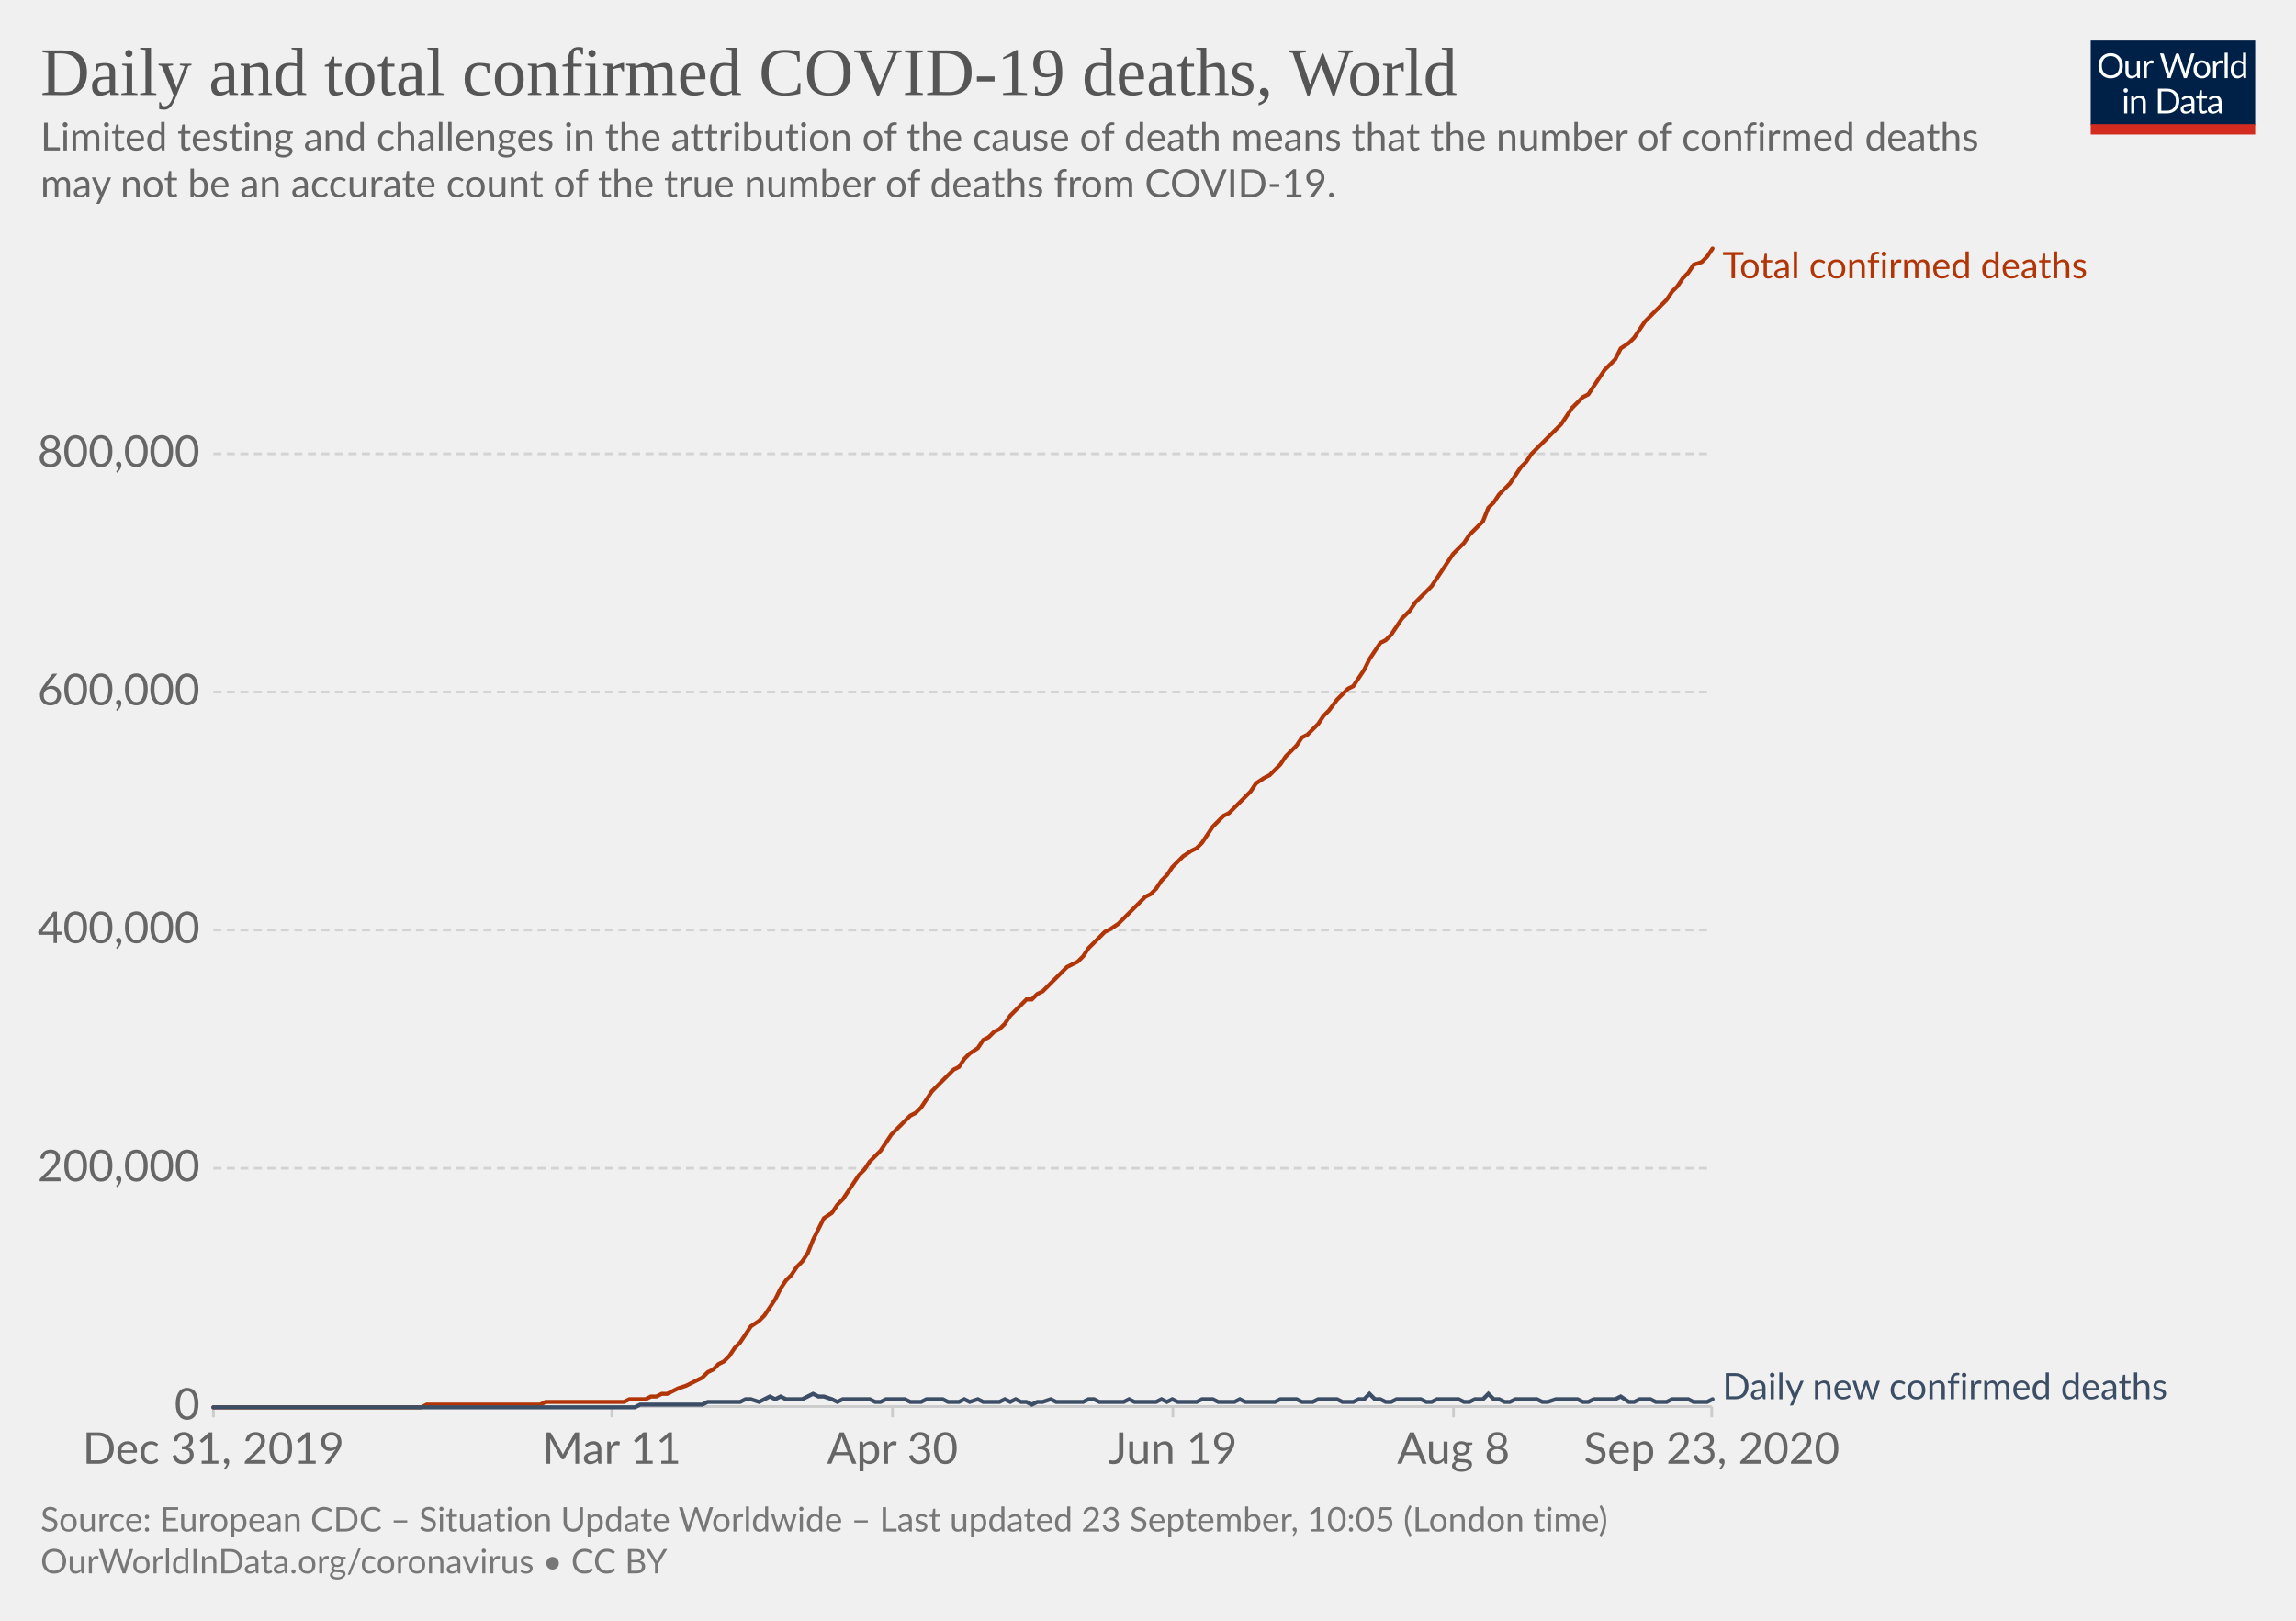
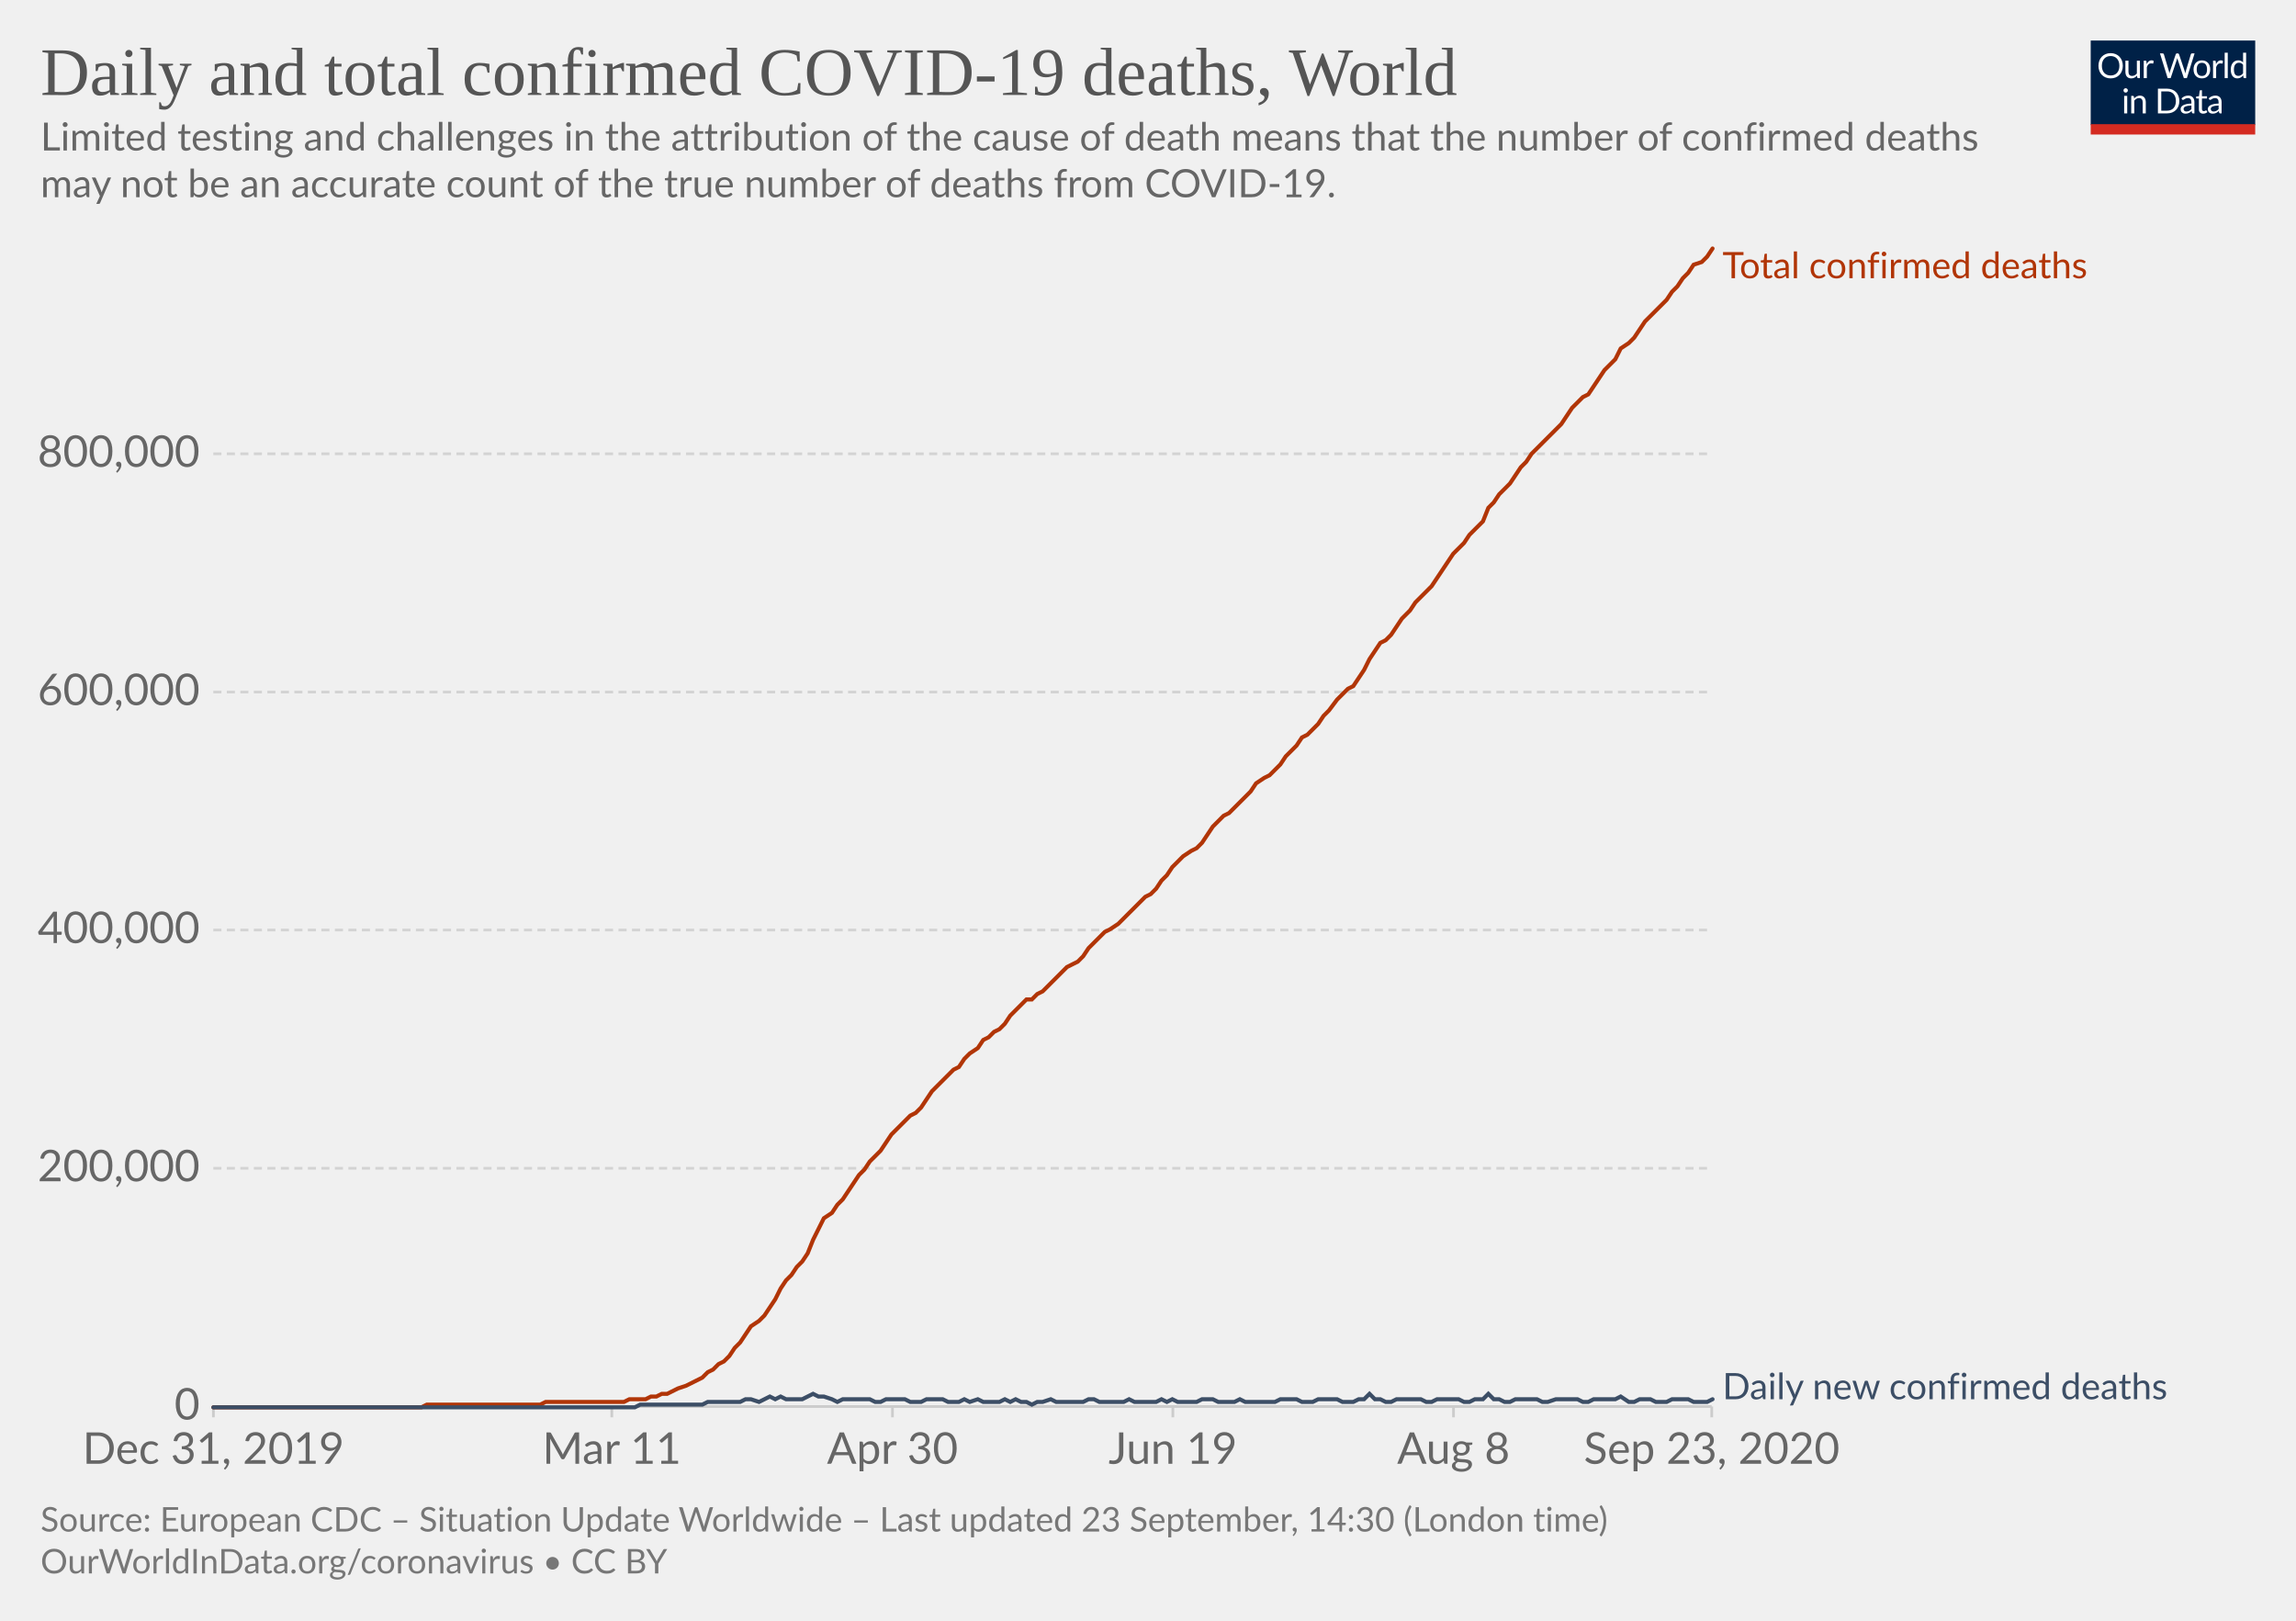
<svg xmlns="http://www.w3.org/2000/svg" version="1.1" style="background-color:#fff;-webkit-font-smoothing:antialiased" width="850" height="600" viewBox="0 0 850 600" font-family="Lato,'Helvetica Neue',Helvetica,Arial,sans-serif" font-size="18" text-rendering="optimizeLegibility">
  <g class="HeaderView">
    <g transform="matrix(.29 0 0 .29 774 15)">
      <svg width="210" height="120" viewBox="0 0 210 120" fill="none">
        <g clip-path="url(#clip0)">
          <path d="M0 0h210v107.89H0V0z" fill="#002147" />
          <path d="M40.98 32.25c0 2.36-.38 4.53-1.12 6.51a14.26 14.26 0 01-8.1 8.4c-1.9.78-4.02 1.17-6.34 1.17a16.6 16.6 0 01-6.33-1.17 14.31 14.31 0 01-8.08-8.4 18.29 18.29 0 01-1.12-6.51c0-2.36.38-4.53 1.12-6.5a14.32 14.32 0 018.07-8.44c1.92-.8 4.03-1.19 6.34-1.19 2.32 0 4.43.4 6.34 1.19 1.92.8 3.56 1.9 4.93 3.34a14.87 14.87 0 013.17 5.1 18.1 18.1 0 011.12 6.5zm-4.38 0c0-1.94-.26-3.68-.8-5.22a10.91 10.91 0 00-2.24-3.89 9.68 9.68 0 00-3.52-2.46 11.95 11.95 0 00-4.62-.86c-1.68 0-3.21.28-4.6.86a9.88 9.88 0 00-3.54 2.46 10.91 10.91 0 00-2.24 3.9c-.53 1.53-.8 3.27-.8 5.2 0 1.94.27 3.68.8 5.22a11.17 11.17 0 002.24 3.9 10.01 10.01 0 003.55 2.44c1.38.56 2.9.83 4.6.83 1.7 0 3.24-.27 4.61-.83a9.8 9.8 0 003.52-2.44 11.17 11.17 0 002.25-3.9c.53-1.54.8-3.28.8-5.21zm26.22-6.54V48H60.5c-.56 0-.9-.27-1.05-.81l-.31-2.4a12.45 12.45 0 01-3.26 2.6c-1.2.64-2.58.96-4.13.96-1.22 0-2.3-.2-3.24-.6a6.52 6.52 0 01-2.33-1.7 7.37 7.37 0 01-1.43-2.67c-.3-1.04-.46-2.2-.46-3.45V25.7h3.91v14.22c0 1.68.38 2.99 1.15 3.91.77.93 1.96 1.39 3.54 1.39 1.16 0 2.24-.27 3.23-.82a10.42 10.42 0 002.8-2.28V25.7h3.91zm8.61 4.47a9.94 9.94 0 012.6-3.56 5.64 5.64 0 013.76-1.3c.47 0 .92.05 1.34.15.44.1.83.27 1.17.49l-.3 2.92c-.09.37-.3.55-.66.55-.2 0-.5-.04-.9-.13a6.21 6.21 0 00-3.24.18c-.54.2-1.03.5-1.47.92-.42.4-.81.9-1.17 1.5-.33.58-.64 1.26-.92 2.02V48H67.7V25.71h2.25c.42 0 .72.08.88.25.16.16.27.44.33.83l.26 3.39zm61.16-13.7L122.75 48h-3.82l-7.99-24.05a21.95 21.95 0 01-.42-1.58 38.36 38.36 0 01-.44 1.58L102.05 48h-3.83L88.4 16.47h3.54c.38 0 .7.1.95.29.26.2.43.43.5.73l6.52 21.9c.1.4.2.83.28 1.28.1.46.2.94.29 1.46l.3-1.46c.12-.47.25-.9.38-1.27l7.41-21.91c.1-.25.26-.48.51-.69.27-.22.58-.33.95-.33h1.23c.38 0 .69.1.92.29.24.2.41.43.53.73l7.4 21.9a28.4 28.4 0 01.68 2.62 29.52 29.52 0 01.52-2.61l6.54-21.91c.07-.27.23-.5.48-.7.27-.21.58-.32.95-.32h3.32zm9.35 8.88c1.63 0 3.1.27 4.4.82a9.43 9.43 0 015.46 5.94c.5 1.4.74 2.98.74 4.73 0 1.76-.25 3.34-.74 4.75a9.43 9.43 0 01-5.46 5.92c-1.3.52-2.77.79-4.4.79-1.64 0-3.12-.27-4.44-.8a9.42 9.42 0 01-3.35-2.3c-.92-1-1.63-2.2-2.13-3.61-.49-1.41-.73-3-.73-4.75s.24-3.33.73-4.73c.5-1.43 1.2-2.64 2.13-3.63a9.4 9.4 0 013.35-2.31c1.32-.55 2.8-.82 4.44-.82zm0 19.89c2.2 0 3.84-.73 4.93-2.2 1.08-1.48 1.63-3.54 1.63-6.18 0-2.66-.55-4.72-1.63-6.2-1.09-1.49-2.73-2.23-4.93-2.23-1.12 0-2.09.2-2.93.57a5.7 5.7 0 00-2.06 1.65 7.5 7.5 0 00-1.24 2.67c-.26 1.04-.4 2.22-.4 3.54 0 2.64.55 4.7 1.64 6.18 1.1 1.47 2.76 2.2 4.99 2.2zm17.97-15.07a9.94 9.94 0 012.6-3.56 5.64 5.64 0 013.76-1.3c.47 0 .91.05 1.34.15.44.1.83.27 1.16.49l-.28 2.92c-.09.37-.31.55-.66.55-.2 0-.5-.04-.9-.13a6.2 6.2 0 00-3.24.18c-.54.2-1.03.5-1.47.92-.43.4-.82.9-1.17 1.5a13.1 13.1 0 00-.92 2.02V48h-3.94V25.71h2.24c.43 0 .72.08.88.25.17.16.28.44.33.83l.27 3.39zm15.04-14.59V48h-3.92V15.6h3.92zm19.55 15.43a6.22 6.22 0 00-2.38-2.05 6.7 6.7 0 00-2.86-.6c-2.07 0-3.66.75-4.77 2.23-1.12 1.48-1.68 3.6-1.68 6.33 0 1.46.13 2.7.38 3.74a7.29 7.29 0 001.1 2.56 4.35 4.35 0 001.78 1.45c.7.3 1.5.46 2.4.46 1.29 0 2.41-.3 3.36-.88a9.6 9.6 0 002.67-2.49V31.02zm3.91-15.43V48h-2.33c-.56 0-.9-.27-1.06-.81l-.35-2.71a12.13 12.13 0 01-3.25 2.77 8.28 8.28 0 01-4.23 1.06 7.31 7.31 0 01-6.14-2.9c-.73-.96-1.3-2.15-1.69-3.57a18.35 18.35 0 01.07-9.48 11.29 11.29 0 011.89-3.7 8.7 8.7 0 017.06-3.34 7.96 7.96 0 016.12 2.62V15.59h3.91zM46.61 70.71V93H42.7V70.71h3.91zm.84-7c0 .39-.08.75-.24 1.09a2.81 2.81 0 01-1.52 1.47 2.67 2.67 0 01-2.16 0 2.9 2.9 0 01-1.45-1.47 2.67 2.67 0 010-2.16c.15-.35.35-.65.6-.9.25-.27.53-.47.85-.62a2.67 2.67 0 012.16 0c.35.15.65.35.9.62.27.25.47.55.62.9.16.34.24.7.24 1.08zm7.97 10.24c.49-.54 1-1.04 1.54-1.48a9.85 9.85 0 013.66-1.84 8.96 8.96 0 015.43.35c.94.4 1.72.97 2.33 1.71a7.36 7.36 0 011.43 2.67c.32 1.04.49 2.19.49 3.45V93h-3.94V78.81c0-1.69-.4-3-1.17-3.92-.76-.93-1.93-1.4-3.5-1.4a6.6 6.6 0 00-3.25.83c-1 .56-1.92 1.31-2.77 2.27V93h-3.94V70.71h2.35c.56 0 .9.28 1.04.82l.3 2.42zm57.7 3.3c0 2.36-.37 4.5-1.11 6.44a14.3 14.3 0 01-3.17 4.98 14.1 14.1 0 01-4.93 3.2c-1.9.76-4.02 1.13-6.33 1.13H85.8V61.47h11.77c2.31 0 4.42.39 6.33 1.15a13.8 13.8 0 018.1 8.18 17.75 17.75 0 011.12 6.45zm-4.37 0c0-1.94-.26-3.67-.8-5.2a10.94 10.94 0 00-2.23-3.87 9.57 9.57 0 00-3.53-2.42 12.23 12.23 0 00-4.61-.83h-7.5v24.62h7.5c1.7 0 3.24-.28 4.61-.84a9.7 9.7 0 003.53-2.4 10.94 10.94 0 002.24-3.87c.53-1.53.8-3.26.8-5.2zm19.8 5.72c-1.8.06-3.34.2-4.62.44-1.26.22-2.3.51-3.1.88-.8.36-1.37.8-1.74 1.3-.35.5-.53 1.05-.53 1.67 0 .58.1 1.1.3 1.52a3 3 0 00.76 1.05c.34.27.73.46 1.17.6.45.11.94.17 1.45.17a7.28 7.28 0 003.5-.81 11.95 11.95 0 002.82-2.2v-4.62zm-12.65-9.11a12.73 12.73 0 013.98-2.66c1.43-.59 3-.88 4.73-.88 1.25 0 2.36.2 3.33.61a6.81 6.81 0 013.94 4.38c.33 1.04.5 2.19.5 3.43V93h-1.74a1.8 1.8 0 01-.88-.18c-.2-.13-.36-.38-.48-.74l-.44-2.12c-.59.55-1.16 1.03-1.72 1.46a9.48 9.48 0 01-3.74 1.7c-.69.15-1.46.23-2.3.23-.87 0-1.69-.12-2.45-.35a5.34 5.34 0 01-3.34-2.93 6.64 6.64 0 01-.49-2.64c0-.88.25-1.72.73-2.53a6.33 6.33 0 012.35-2.17c1.09-.63 2.5-1.15 4.25-1.54 1.75-.41 3.89-.65 6.42-.7v-1.75c0-1.73-.37-3.03-1.12-3.91-.75-.9-1.84-1.34-3.28-1.34-.97 0-1.78.12-2.44.37-.64.23-1.2.5-1.7.81l-1.23.82c-.33.23-.67.35-1 .35-.27 0-.5-.07-.69-.2a2.1 2.1 0 01-.48-.53l-.7-1.25zm27.67 19.5c-1.76 0-3.12-.5-4.07-1.48-.94-.98-1.41-2.4-1.41-4.25V74h-2.68a.9.9 0 01-.6-.2c-.16-.14-.24-.36-.24-.66v-1.56l3.65-.46.9-6.89a.9.9 0 01.29-.52.88.88 0 01.62-.22H142v7.67h6.44V74H142v13.38c0 .94.22 1.63.68 2.09.45.45 1.04.68 1.76.68a3.21 3.21 0 001.85-.53l.55-.35c.16-.12.3-.18.41-.18.2 0 .4.13.55.38l1.15 1.87a7.45 7.45 0 01-2.44 1.5c-.96.35-1.94.52-2.95.52zm19.68-10.4c-1.8.07-3.34.21-4.62.45-1.26.22-2.3.51-3.1.88-.8.36-1.37.8-1.74 1.3-.35.5-.53 1.05-.53 1.67 0 .58.1 1.1.3 1.52.18.42.44.77.76 1.05.34.27.73.46 1.17.6.45.11.94.17 1.45.17a7.3 7.3 0 003.5-.81 12.04 12.04 0 002.82-2.2v-4.62zm-12.65-9.1a12.72 12.72 0 013.99-2.66c1.42-.59 3-.88 4.72-.88 1.25 0 2.36.2 3.33.61a6.81 6.81 0 013.94 4.38c.33 1.04.5 2.19.5 3.43V93h-1.74a1.8 1.8 0 01-.88-.18c-.2-.13-.36-.38-.48-.74l-.44-2.12c-.59.55-1.16 1.03-1.72 1.46a9.48 9.48 0 01-3.74 1.7c-.69.15-1.46.23-2.3.23-.87 0-1.69-.12-2.45-.35a5.33 5.33 0 01-3.34-2.93 6.62 6.62 0 01-.49-2.64c0-.88.25-1.72.73-2.53a6.33 6.33 0 012.35-2.17c1.09-.63 2.5-1.15 4.25-1.54a31.2 31.2 0 016.42-.7v-1.75c0-1.73-.37-3.03-1.12-3.91-.75-.9-1.84-1.34-3.28-1.34-.97 0-1.78.12-2.44.37-.64.23-1.2.5-1.7.81-.46.3-.87.57-1.22.82-.34.23-.68.35-1.02.35-.26 0-.49-.07-.68-.2a1.88 1.88 0 01-.48-.53l-.7-1.25z" fill="#fff" />
          <path fill="#D42B21" d="M0 106.79h210V120H0z" />
        </g>
        <defs>
          <clipPath id="clip0">
            <path fill="#fff" d="M0 0h210v120H0z" />
          </clipPath>
        </defs>
      </svg>
    </g>
    <a href="https://ourworldindata.org/grapher/total-daily-covid-deaths?time=2019-12-31..latest" target="_blank" font-family="&quot;Playfair Display&quot;,Georgia,&quot;Times New Roman&quot;,serif">
      <text font-size="25.2" x="15" y="35.2" fill="#555">
        <tspan x="15" y="35.16">Daily and total confirmed COVID-19 deaths, World</tspan>
      </text>
    </a>
    <text font-size="14.4" x="15" y="55.7" fill="#666">
      <tspan x="15" y="55.72">Limited testing and challenges in the attribution of the cause of death means that the number of confirmed deaths</tspan>
      <tspan x="15" y="73">may not be an accurate count of the true number of deaths from COVID-19.</tspan>
    </text>
  </g>
  <g class="LineChart">
    <defs>
      <clipPath id="a">
        <path d="M68.97 0h830v899.4h-830z" />
      </clipPath>
    </defs>
    <g class="DualAxisView">
      <g class="HorizontalAxis">
        <path stroke="#ccc" d="M79 520.7v4M226.5 520.7v4M330.4 520.7v4M434.2 520.7v4M538.1 520.7v4M633.7 520.7v4" />
        <text x="79" y="541.9" fill="#666" text-anchor="middle" font-size="16.2">Dec 31, 2019</text>
        <text x="226.5" y="541.9" fill="#666" text-anchor="middle" font-size="16.2">Mar 11</text>
        <text x="330.4" y="541.9" fill="#666" text-anchor="middle" font-size="16.2">Apr 30</text>
        <text x="434.2" y="541.9" fill="#666" text-anchor="middle" font-size="16.2">Jun 19</text>
        <text x="538.1" y="541.9" fill="#666" text-anchor="middle" font-size="16.2">Aug 8</text>
        <text x="633.7" y="541.9" fill="#666" text-anchor="middle" font-size="16.2">Sep 23, 2020</text>
      </g>
      <g class="VerticalAxis" fill="#666" dominant-baseline="middle" text-anchor="end" font-size="16.2">
        <text x="73.97" y="520.7">0</text>
        <text x="73.97" y="432.5">200,000</text>
        <text x="73.97" y="344.3">400,000</text>
        <text x="73.97" y="256.2">600,000</text>
        <text x="73.97" y="168">800,000</text>
      </g>
      <g class="AxisGridLines horizontalLines">
        <path stroke="#ccc" d="M78.97 520.7h554.71" />
        <path stroke="#d3d3d3" stroke-dasharray="3,2" d="M78.97 432.5h554.71M78.97 344.3h554.71M78.97 256.2h554.71M78.97 168h554.71" />
      </g>
    </g>
    <g clip-path="url(#a)">
      <g class="LineLabels" cursor="default">
        <g class="legendMark">
          <text font-size="13.5" x="637.7" y="103" fill="#B13507">
            <tspan x="637.68" y="103">Total confirmed deaths</tspan>
          </text>
        </g>
        <g class="legendMark">
          <text font-size="13.5" x="637.7" y="518" fill="#3C4E66">
            <tspan x="637.68" y="518">Daily new confirmed deaths</tspan>
          </text>
        </g>
      </g>
      <g class="Lines">
        <g class="key-World_0">
          <path stroke="#B13507" stroke-linecap="round" d="M79 521h77l2-1h42l2-1h29l2-1h6l2-1h2l2-1h2l2-1 2-1 3-1 2-1 2-1 2-1 2-2 2-1 2-2 2-1 2-2 2-3 2-2 2-3 2-3 3-2 2-2 2-3 2-3 2-4 2-3 2-2 2-3 2-2 2-3 2-5 2-4 2-4 3-2 2-3 2-2 2-3 2-3 2-3 2-2 2-3 2-2 2-2 2-3 2-3 2-2 3-3 2-2 2-1 2-2 2-3 2-3 2-2 2-2 2-2 2-2 2-1 2-3 2-2 3-2 2-3 2-1 2-2 2-1 2-2 2-3 2-2 2-2 2-2h2l2-2 2-1 3-3 2-2 2-2 2-2 2-1 2-1 2-2 2-3 2-2 2-2 2-2 2-1 3-2 2-2 2-2 2-2 2-2 2-2 2-1 2-2 2-3 2-2 2-3 2-2 2-2 3-2 2-1 2-2 2-3 2-3 2-2 2-2 2-1 2-2 2-2 2-2 2-2 2-3 3-2 2-1 2-2 2-2 2-3 2-2 2-2 2-3 2-1 2-2 2-2 2-3 2-2 3-4 2-2 2-2 2-1 2-3 2-3 2-4 2-3 2-3 2-1 2-2 2-3 2-3 3-3 2-3 2-2 2-2 2-2 2-3 2-3 2-3 2-3 2-2 2-2 2-3 2-2 3-3 2-5 2-2 2-3 2-2 2-2 2-3 2-3 2-2 2-3 2-2 2-2 2-2 3-3 2-2 2-3 2-3 2-2 2-2 2-1 2-3 2-3 2-3 2-2 2-2 2-4 3-2 2-2 2-3 2-3 2-2 2-2 2-2 2-2 2-3 2-2 2-3 2-2 2-3 3-1 2-2 2-3" fill="none" stroke-width="1.5" />
        </g>
        <g class="key-World_1">
          <path stroke="#3C4E66" stroke-linecap="round" d="M79 521h156l2-1h23l2-1h12l2-1h2l3 1 2-1 2-1 2 1 2-1 2 1h6l2-1 2-1 2 1h2l3 1 2 1 2-1h10l2 1h2l2-1h7l2 1h4l2-1h6l2 1h4l2-1 2 1 3-1 2 1h6l2-1 2 1 2-1 2 1h2l2 1 2-1h2l3-1 2 1h10l2-1h2l2 1h9l2-1 2 1h8l2-1 2 1 2-1 2 1h7l2-1h4l2 1h6l2-1 2 1h11l2-1h6l2 1h4l2-1h7l2 1h4l2-1h2l2-2 2 2h2l2 1h2l2-1h9l2 1h2l2-1h8l2 1h2l2-1h3l2-2 2 2h2l2 1h2l2-1h8l2 1h2l3-1h8l2 1h2l2-1h8l2-1 3 2h2l2-1h4l2 1h4l2-1h6l2 1h5l2-1" fill="none" stroke-width="1.5" />
        </g>
      </g>
    </g>
  </g>
  <g class="SourcesFooter" fill="#777">
    <g class="clickable" fill="#777">
      <text font-size="12.6" x="15" y="567">
-         <tspan x="15" y="566.98">Source: European CDC – Situation Update Worldwide – Last updated 23 September, 10:05 (London time)</tspan>
+         <tspan x="15" y="566.98">Source: European CDC – Situation Update Worldwide – Last updated 23 September, 14:30 (London time)</tspan>
      </text>
    </g>
    <text font-size="12.6" x="15" y="582.5">
      <tspan x="15" y="582.48">
        <a target="_blank" href="https://ourworldindata.org/coronavirus" fill="#777">OurWorldInData.org/coronavirus</a> • <a class="cclogo" href="http://creativecommons.org/licenses/by/4.0/deed.en_US" target="_blank" fill="#777">CC BY</a>
      </tspan>
    </text>
  </g>
</svg>
